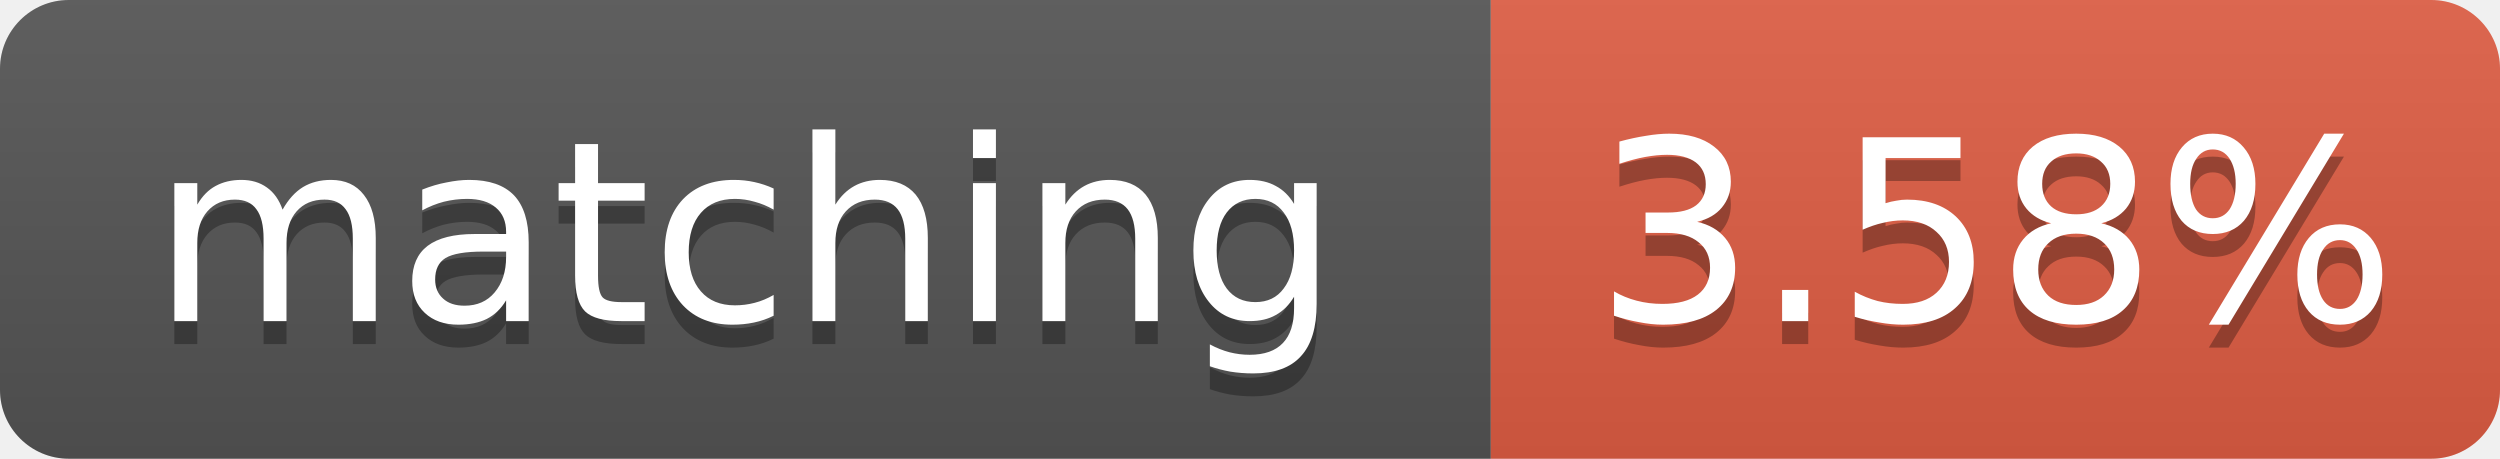
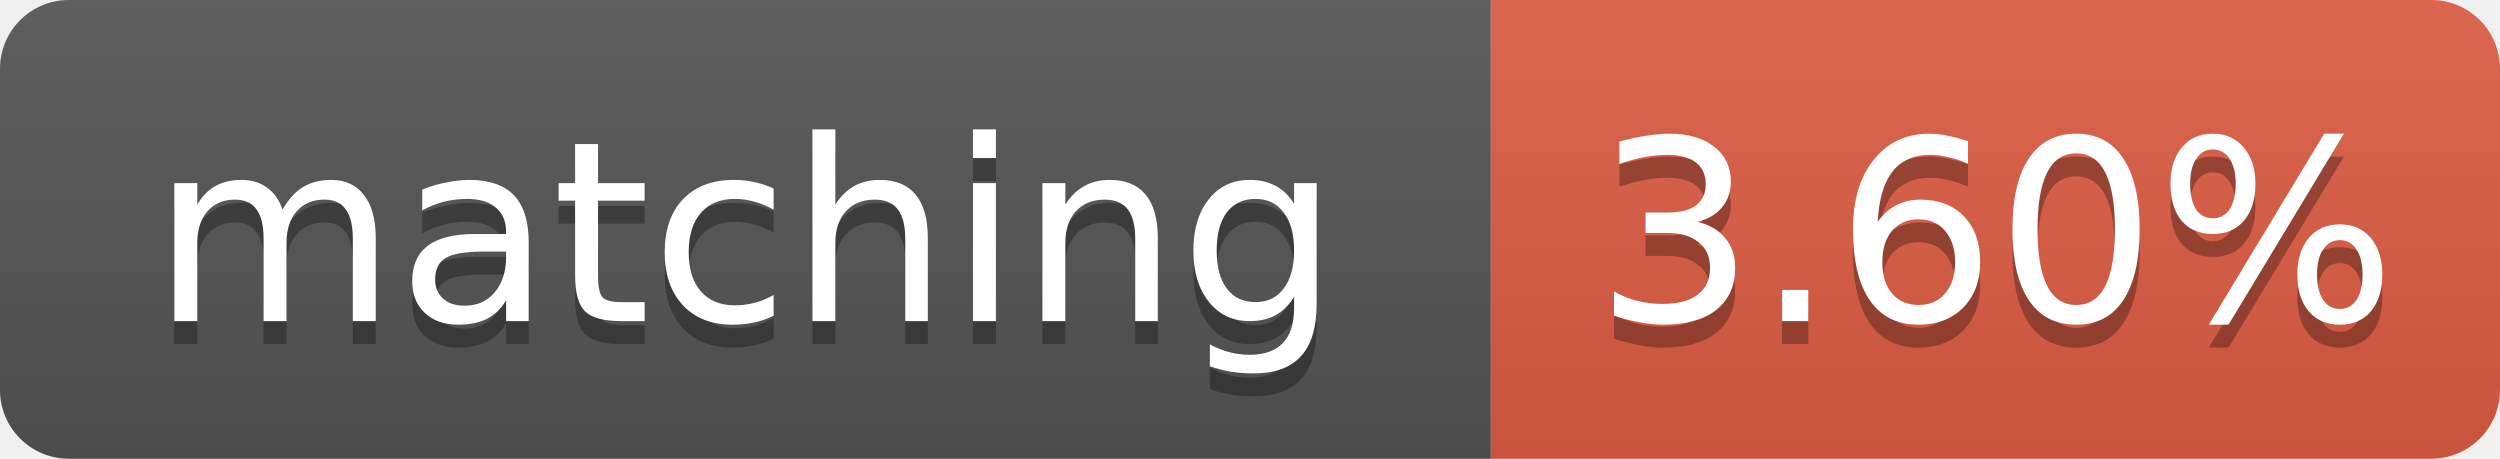
- <svg xmlns="http://www.w3.org/2000/svg" width="109" height="20" role="img" aria-label="matching: 3.58%">
+ <svg xmlns="http://www.w3.org/2000/svg" width="109" height="20" role="img" aria-label="matching: 3.60%">
  <linearGradient id="s" x2="0" y2="100%">
    <stop offset="0" stop-color="#bbb" stop-opacity=".1" />
    <stop offset="1" stop-opacity=".1" />
  </linearGradient>
  <clipPath id="r">
    <rect width="109" height="20" rx="3" fill="#fff" />
  </clipPath>
  <g clip-path="url(#r)">
    <rect width="65" height="20" fill="#555" />
    <rect x="65" width="44" height="20" fill="#e05d44" />
    <rect width="109" height="20" fill="url(#s)" />
  </g>
  <g fill="#fff" text-anchor="middle" font-family="Verdana,Geneva,DejaVu Sans,sans-serif" font-size="11">
    <text x="32.5" y="15" fill="#010101" fill-opacity=".3">matching</text>
    <text x="32.5" y="14">matching</text>
-     <text x="87.0" y="15" fill="#010101" fill-opacity=".3">3.58%</text>
-     <text x="87.0" y="14">3.58%</text>
+     <text x="87.0" y="15" fill="#010101" fill-opacity=".3">3.60%</text>
+     <text x="87.0" y="14">3.60%</text>
  </g>
</svg>
